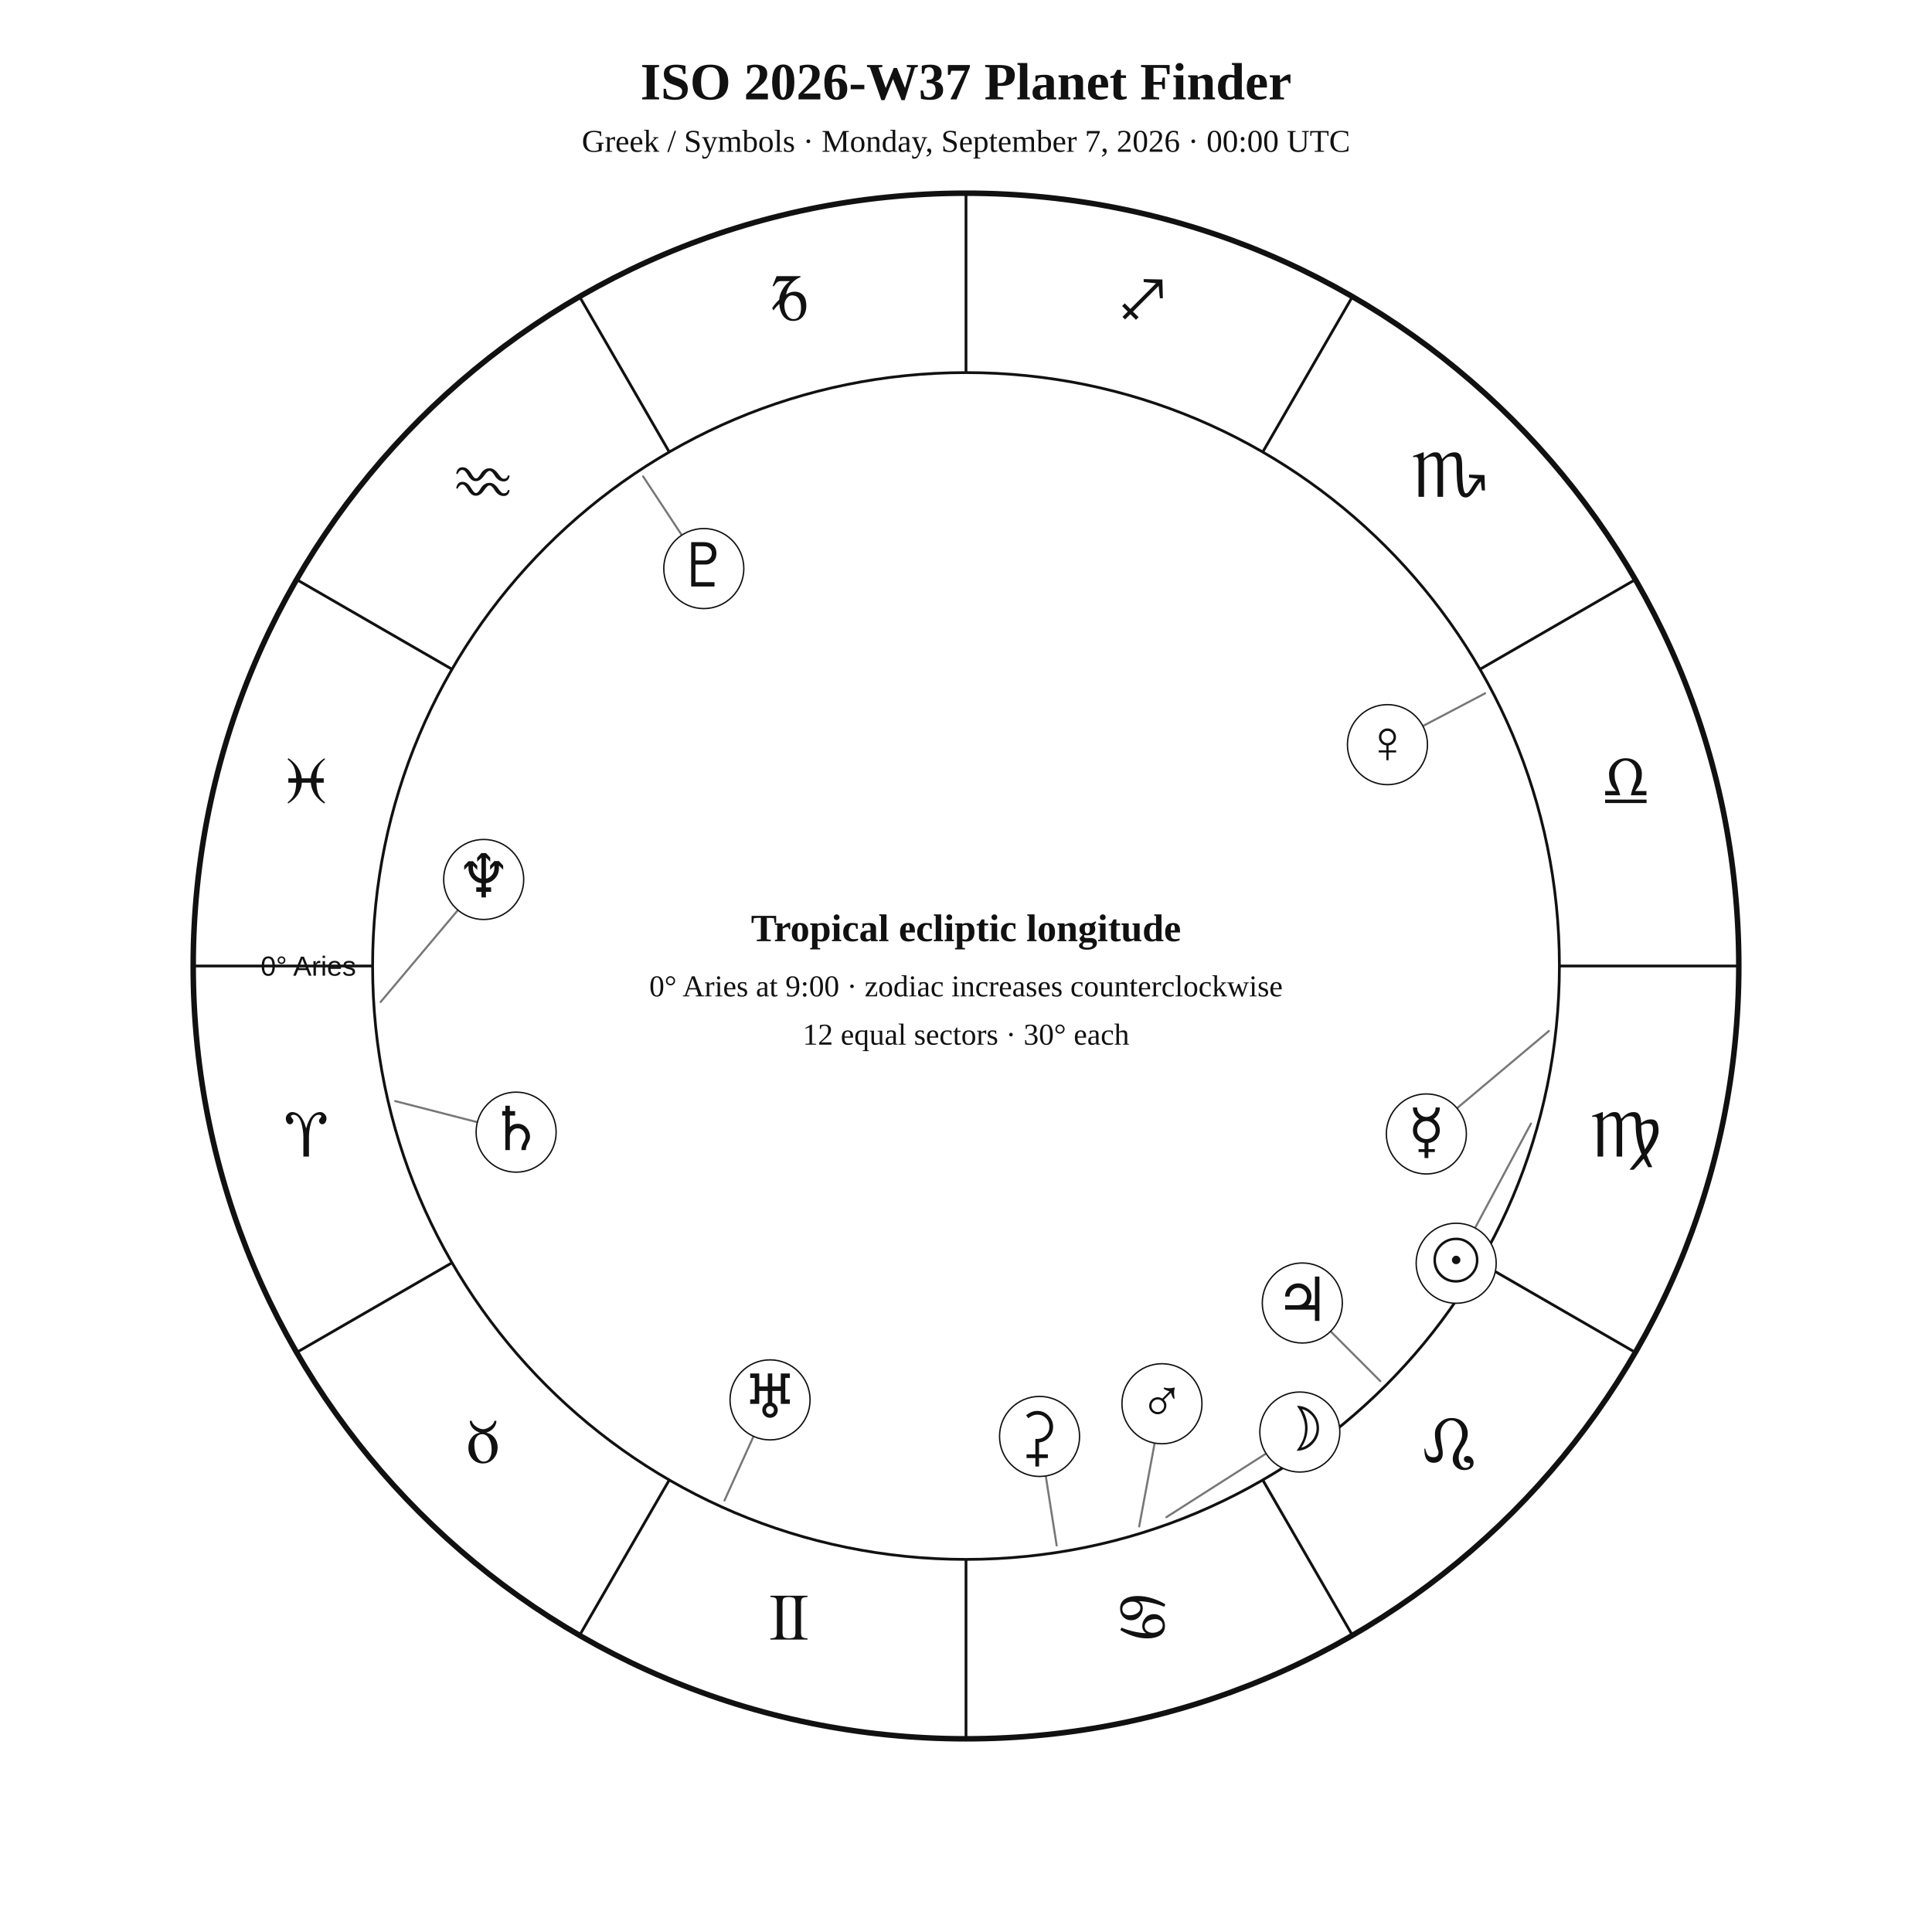
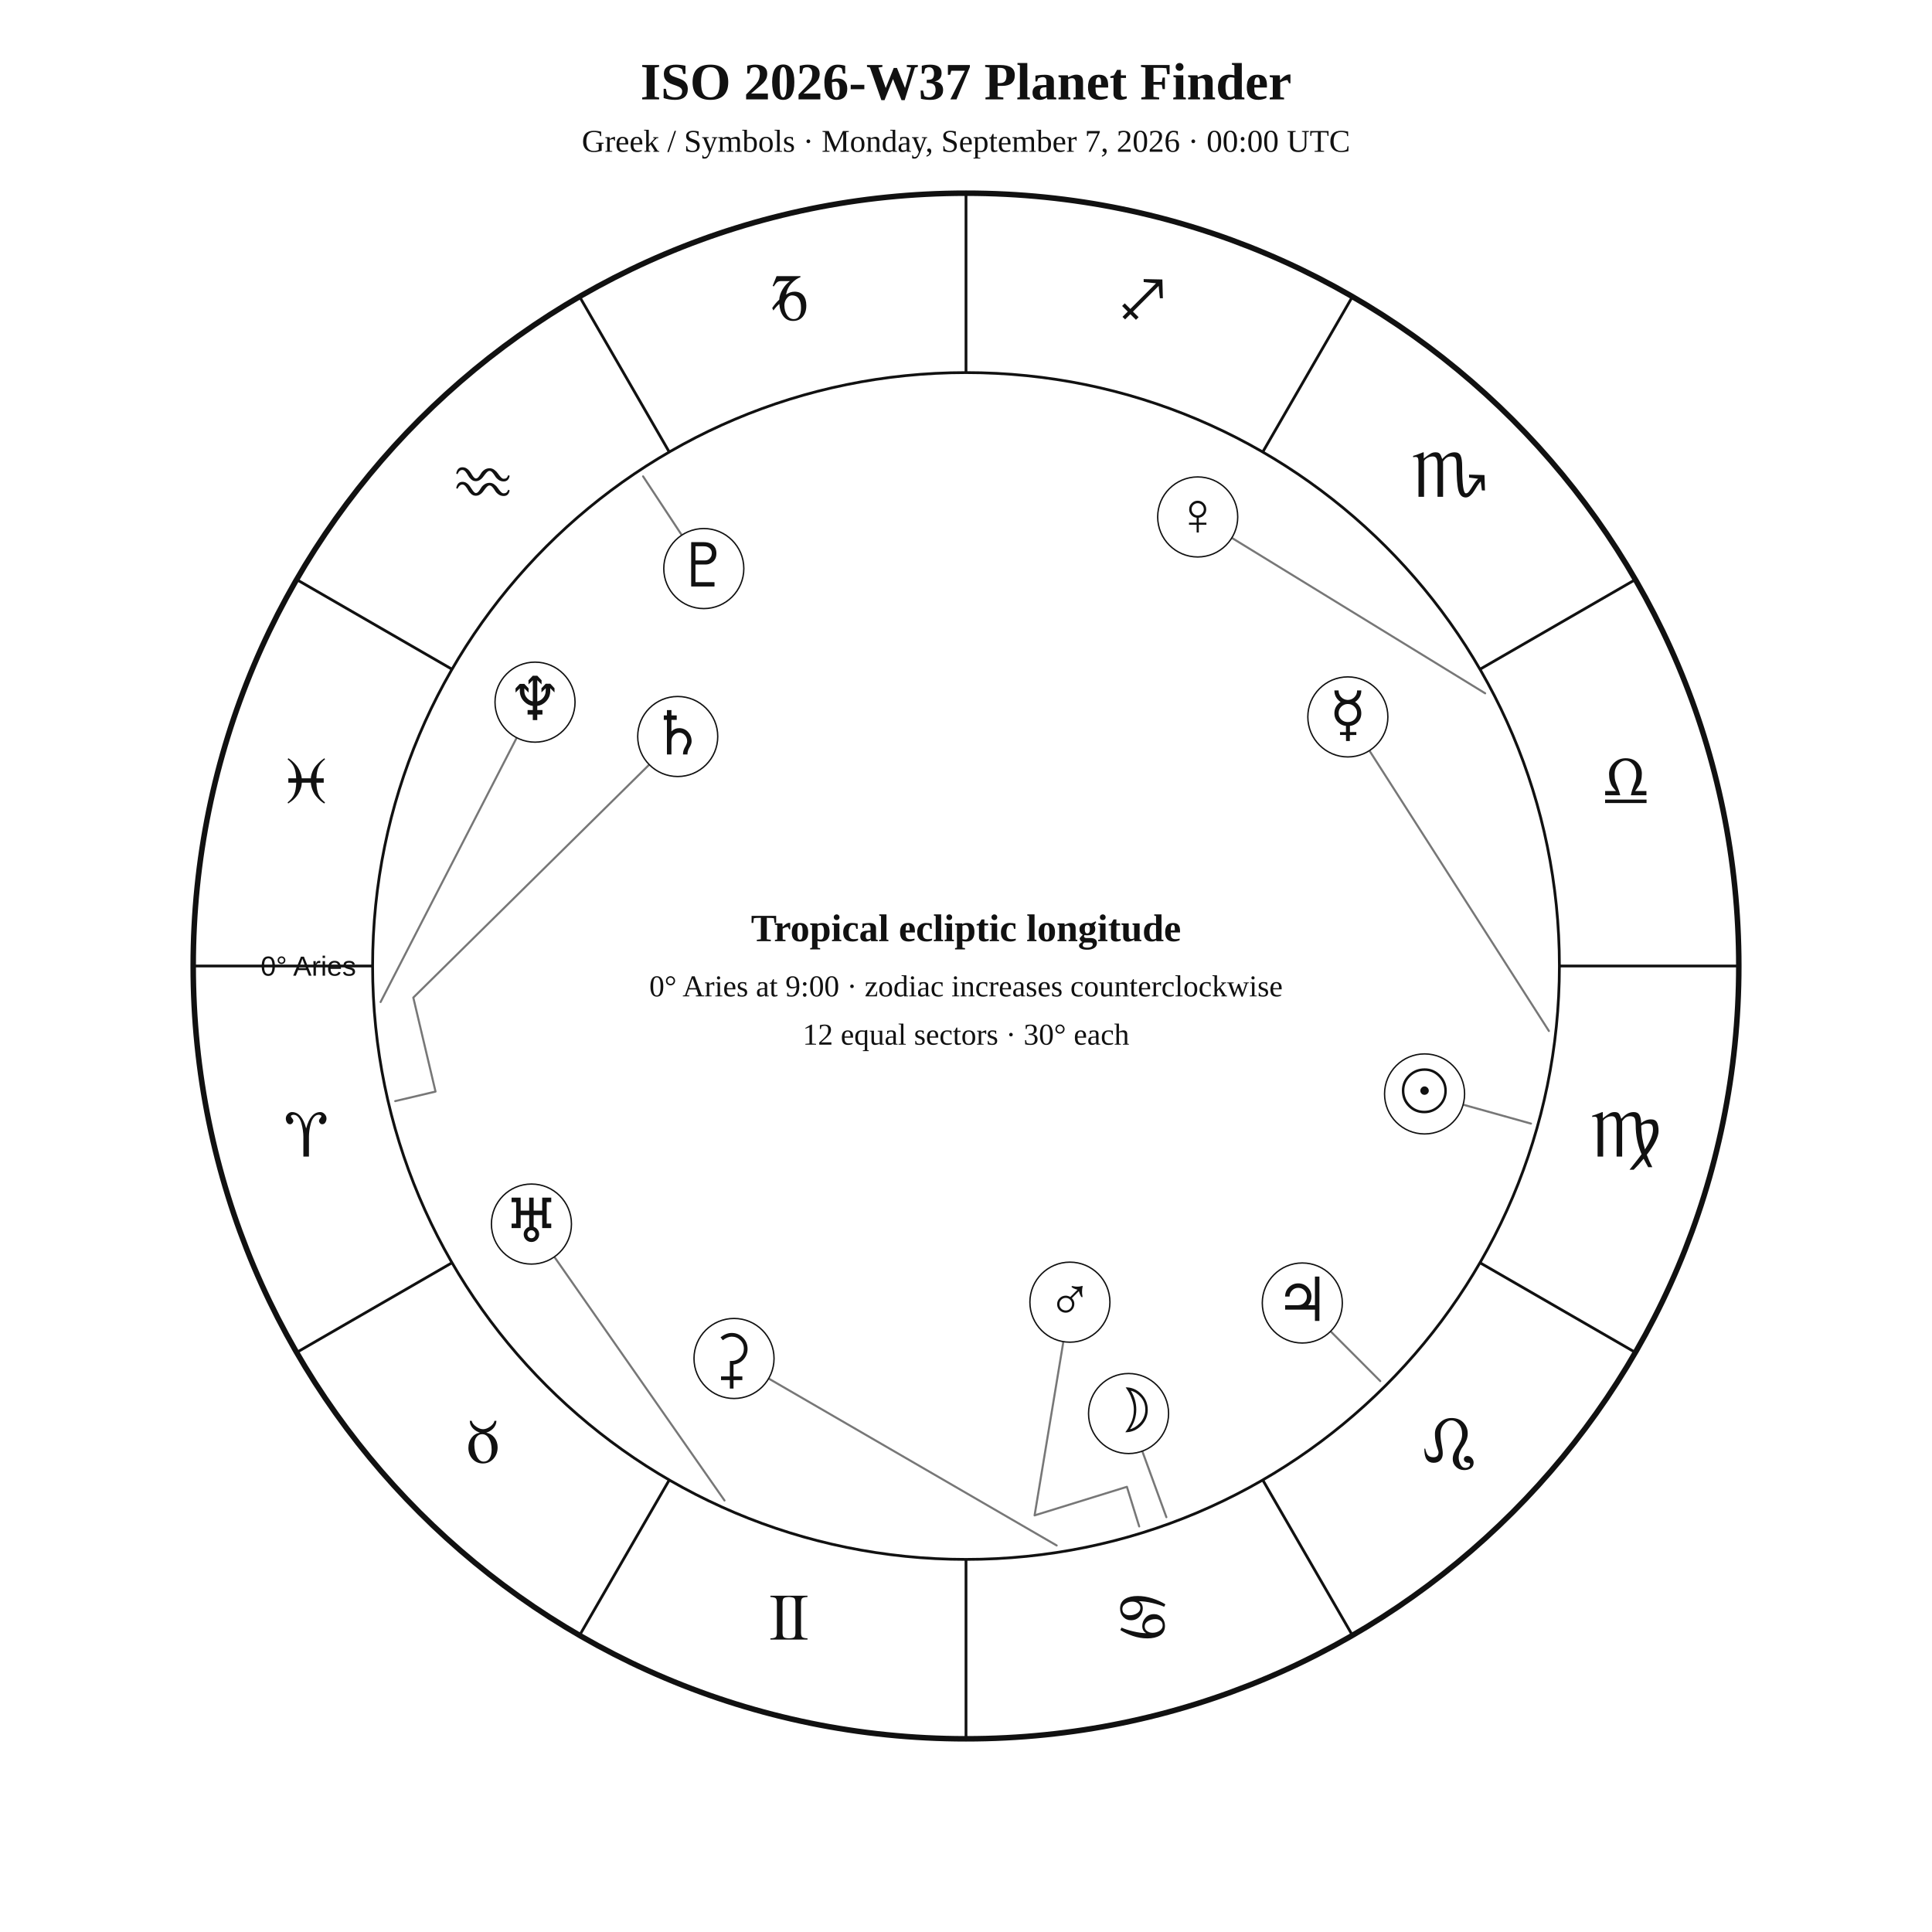
<svg xmlns="http://www.w3.org/2000/svg" width="1400" height="1400" viewBox="0 0 1400 1400">
  <rect width="100%" height="100%" fill="white" />
  <style>text{font-family:Georgia,"Times New Roman",serif;fill:#111!important;color:#111!important;-webkit-text-fill-color:#111!important}.sans{font-family:Arial,Helvetica,sans-serif}</style>
  <text x="700" y="72" text-anchor="middle" font-size="38" font-weight="700">ISO 2026-W37 Planet Finder</text>
  <text x="700" y="110" text-anchor="middle" font-size="23">Greek / Symbols · Monday, September 7, 2026 · 00:00 UTC</text>
  <circle cx="700" cy="700" r="560" fill="none" stroke="#111" stroke-width="4" />
  <circle cx="700" cy="700" r="430" fill="none" stroke="#111" stroke-width="2" />
  <line x1="270.0" y1="700.0" x2="140.0" y2="700.0" stroke="#111" stroke-width="2" />
  <line x1="327.6" y1="915.0" x2="215.0" y2="980.0" stroke="#111" stroke-width="2" />
  <line x1="485.0" y1="1072.4" x2="420.0" y2="1185.0" stroke="#111" stroke-width="2" />
  <line x1="700.0" y1="1130.0" x2="700.0" y2="1260.0" stroke="#111" stroke-width="2" />
  <line x1="915.0" y1="1072.4" x2="980.0" y2="1185.0" stroke="#111" stroke-width="2" />
  <line x1="1072.4" y1="915.0" x2="1185.0" y2="980.0" stroke="#111" stroke-width="2" />
  <line x1="1130.0" y1="700.0" x2="1260.0" y2="700.0" stroke="#111" stroke-width="2" />
  <line x1="1072.4" y1="485.0" x2="1185.0" y2="420.0" stroke="#111" stroke-width="2" />
  <line x1="915.0" y1="327.6" x2="980.0" y2="215.0" stroke="#111" stroke-width="2" />
  <line x1="700.0" y1="270.0" x2="700.0" y2="140.0" stroke="#111" stroke-width="2" />
  <line x1="485.0" y1="327.6" x2="420.0" y2="215.0" stroke="#111" stroke-width="2" />
  <line x1="327.6" y1="485.0" x2="215.0" y2="420.0" stroke="#111" stroke-width="2" />
  <text x="221.9" y="838.1" text-anchor="middle" font-size="48">♈︎</text>
  <text x="350.0" y="1060.0" text-anchor="middle" font-size="48">♉︎</text>
  <text x="571.9" y="1188.1" text-anchor="middle" font-size="48">♊︎</text>
  <text x="828.1" y="1188.1" text-anchor="middle" font-size="48">♋︎</text>
  <text x="1050.0" y="1060.0" text-anchor="middle" font-size="48">♌︎</text>
  <text x="1178.1" y="838.1" text-anchor="middle" font-size="48">♍︎</text>
  <text x="1178.1" y="581.9" text-anchor="middle" font-size="48">♎︎</text>
  <text x="1050.0" y="360.0" text-anchor="middle" font-size="48">♏︎</text>
  <text x="828.1" y="231.9" text-anchor="middle" font-size="48">♐︎</text>
  <text x="571.9" y="231.9" text-anchor="middle" font-size="48">♑︎</text>
  <text x="350.0" y="360.0" text-anchor="middle" font-size="48">♒︎</text>
  <text x="221.9" y="581.9" text-anchor="middle" font-size="48">♓︎</text>
  <text x="258.0" y="707.0" text-anchor="end" font-size="20" class="sans">0° Aries</text>
-   <polyline points="1109.4,814.2 1055.2,915.4" fill="none" stroke="#777" stroke-width="1.5" stroke-linejoin="round" stroke-linecap="round" />
-   <circle cx="1055.2" cy="915.4" r="29" fill="white" stroke="#111" />
-   <text x="1055.2" y="928.4" text-anchor="middle" font-size="44">☉︎</text>
-   <polyline points="845.2,1099.4 941.9,1037.7" fill="none" stroke="#777" stroke-width="1.5" stroke-linejoin="round" stroke-linecap="round" />
-   <circle cx="941.9" cy="1037.7" r="29" fill="white" stroke="#111" />
-   <text x="941.9" y="1050.7" text-anchor="middle" font-size="44">☽︎</text>
-   <polyline points="1122.4,747.1 1033.6,821.7" fill="none" stroke="#777" stroke-width="1.5" stroke-linejoin="round" stroke-linecap="round" />
-   <circle cx="1033.6" cy="821.7" r="29" fill="white" stroke="#111" />
-   <text x="1033.6" y="834.7" text-anchor="middle" font-size="44">☿︎</text>
-   <polyline points="1076.2,502.4 1005.4,539.6" fill="none" stroke="#777" stroke-width="1.5" stroke-linejoin="round" stroke-linecap="round" />
-   <circle cx="1005.4" cy="539.6" r="29" fill="white" stroke="#111" />
-   <text x="1005.4" y="552.6" text-anchor="middle" font-size="44">♀︎</text>
-   <polyline points="825.5,1106.1 842.0,1017.2" fill="none" stroke="#777" stroke-width="1.5" stroke-linejoin="round" stroke-linecap="round" />
-   <circle cx="842.0" cy="1017.2" r="29" fill="white" stroke="#111" />
-   <text x="842.0" y="1030.2" text-anchor="middle" font-size="44">♂︎</text>
+   <polyline points="1109.4,814.2 1032.3,792.7" fill="none" stroke="#777" stroke-width="1.5" stroke-linejoin="round" stroke-linecap="round" />
+   <circle cx="1032.3" cy="792.7" r="29" fill="white" stroke="#111" />
+   <text x="1032.3" y="805.7" text-anchor="middle" font-size="44">☉︎</text>
+   <polyline points="845.2,1099.4 817.8,1024.3" fill="none" stroke="#777" stroke-width="1.5" stroke-linejoin="round" stroke-linecap="round" />
+   <circle cx="817.8" cy="1024.3" r="29" fill="white" stroke="#111" />
+   <text x="817.8" y="1037.3" text-anchor="middle" font-size="44">☽︎</text>
+   <polyline points="1122.4,747.1 976.7,519.5" fill="none" stroke="#777" stroke-width="1.5" stroke-linejoin="round" stroke-linecap="round" />
+   <circle cx="976.7" cy="519.5" r="29" fill="white" stroke="#111" />
+   <text x="976.7" y="532.5" text-anchor="middle" font-size="44">☿︎</text>
+   <polyline points="1076.2,502.4 867.9,374.6" fill="none" stroke="#777" stroke-width="1.5" stroke-linejoin="round" stroke-linecap="round" />
+   <circle cx="867.9" cy="374.6" r="29" fill="white" stroke="#111" />
+   <text x="867.9" y="387.6" text-anchor="middle" font-size="44">♀︎</text>
+   <polyline points="825.5,1106.1 816.6,1077.4 749.7,1098.1 775.3,943.6" fill="none" stroke="#777" stroke-width="1.5" stroke-linejoin="round" stroke-linecap="round" />
+   <circle cx="775.3" cy="943.6" r="29" fill="white" stroke="#111" />
+   <text x="775.3" y="956.6" text-anchor="middle" font-size="44">♂︎</text>
  <polyline points="1000.2,1000.8 943.7,944.2" fill="none" stroke="#777" stroke-width="1.5" stroke-linejoin="round" stroke-linecap="round" />
  <circle cx="943.7" cy="944.2" r="29" fill="white" stroke="#111" />
  <text x="943.7" y="957.2" text-anchor="middle" font-size="44">♃︎</text>
-   <polyline points="286.4,797.9 374.0,820.4" fill="none" stroke="#777" stroke-width="1.5" stroke-linejoin="round" stroke-linecap="round" />
-   <circle cx="374.0" cy="820.4" r="29" fill="white" stroke="#111" />
-   <text x="374.0" y="833.4" text-anchor="middle" font-size="44">♄︎</text>
-   <polyline points="765.7,1119.9 753.3,1040.9" fill="none" stroke="#777" stroke-width="1.5" stroke-linejoin="round" stroke-linecap="round" />
-   <circle cx="753.3" cy="1040.9" r="29" fill="white" stroke="#111" />
-   <text x="753.3" y="1053.9" text-anchor="middle" font-size="44">⚳︎</text>
-   <polyline points="525.0,1087.3 558.0,1014.4" fill="none" stroke="#777" stroke-width="1.5" stroke-linejoin="round" stroke-linecap="round" />
-   <circle cx="558.0" cy="1014.4" r="29" fill="white" stroke="#111" />
-   <text x="558.0" y="1027.4" text-anchor="middle" font-size="44">♅︎</text>
-   <polyline points="275.8,726.1 350.5,637.3" fill="none" stroke="#777" stroke-width="1.5" stroke-linejoin="round" stroke-linecap="round" />
-   <circle cx="350.5" cy="637.3" r="29" fill="white" stroke="#111" />
-   <text x="350.5" y="650.3" text-anchor="middle" font-size="44">♆︎</text>
+   <polyline points="286.4,797.9 315.6,791.0 299.5,722.9 491.1,533.7" fill="none" stroke="#777" stroke-width="1.5" stroke-linejoin="round" stroke-linecap="round" />
+   <circle cx="491.1" cy="533.7" r="29" fill="white" stroke="#111" />
+   <text x="491.1" y="546.7" text-anchor="middle" font-size="44">♄︎</text>
+   <polyline points="765.7,1119.9 531.9,984.4" fill="none" stroke="#777" stroke-width="1.5" stroke-linejoin="round" stroke-linecap="round" />
+   <circle cx="531.9" cy="984.4" r="29" fill="white" stroke="#111" />
+   <text x="531.9" y="997.4" text-anchor="middle" font-size="44">⚳︎</text>
+   <polyline points="525.0,1087.3 385.1,887.0" fill="none" stroke="#777" stroke-width="1.5" stroke-linejoin="round" stroke-linecap="round" />
+   <circle cx="385.1" cy="887.0" r="29" fill="white" stroke="#111" />
+   <text x="385.1" y="900.0" text-anchor="middle" font-size="44">♅︎</text>
+   <polyline points="275.8,726.1 387.7,508.8" fill="none" stroke="#777" stroke-width="1.5" stroke-linejoin="round" stroke-linecap="round" />
+   <circle cx="387.7" cy="508.8" r="29" fill="white" stroke="#111" />
+   <text x="387.7" y="521.8" text-anchor="middle" font-size="44">♆︎</text>
  <polyline points="466.0,345.2 510.0,412.0" fill="none" stroke="#777" stroke-width="1.5" stroke-linejoin="round" stroke-linecap="round" />
  <circle cx="510.0" cy="412.0" r="29" fill="white" stroke="#111" />
  <text x="510.0" y="425.0" text-anchor="middle" font-size="44">♇︎</text>
  <text x="700" y="682" text-anchor="middle" font-size="28" font-weight="700">Tropical ecliptic longitude</text>
  <text x="700" y="722" text-anchor="middle" font-size="22">0° Aries at 9:00 · zodiac increases counterclockwise</text>
  <text x="700" y="757" text-anchor="middle" font-size="22">12 equal sectors · 30° each</text>
</svg>
